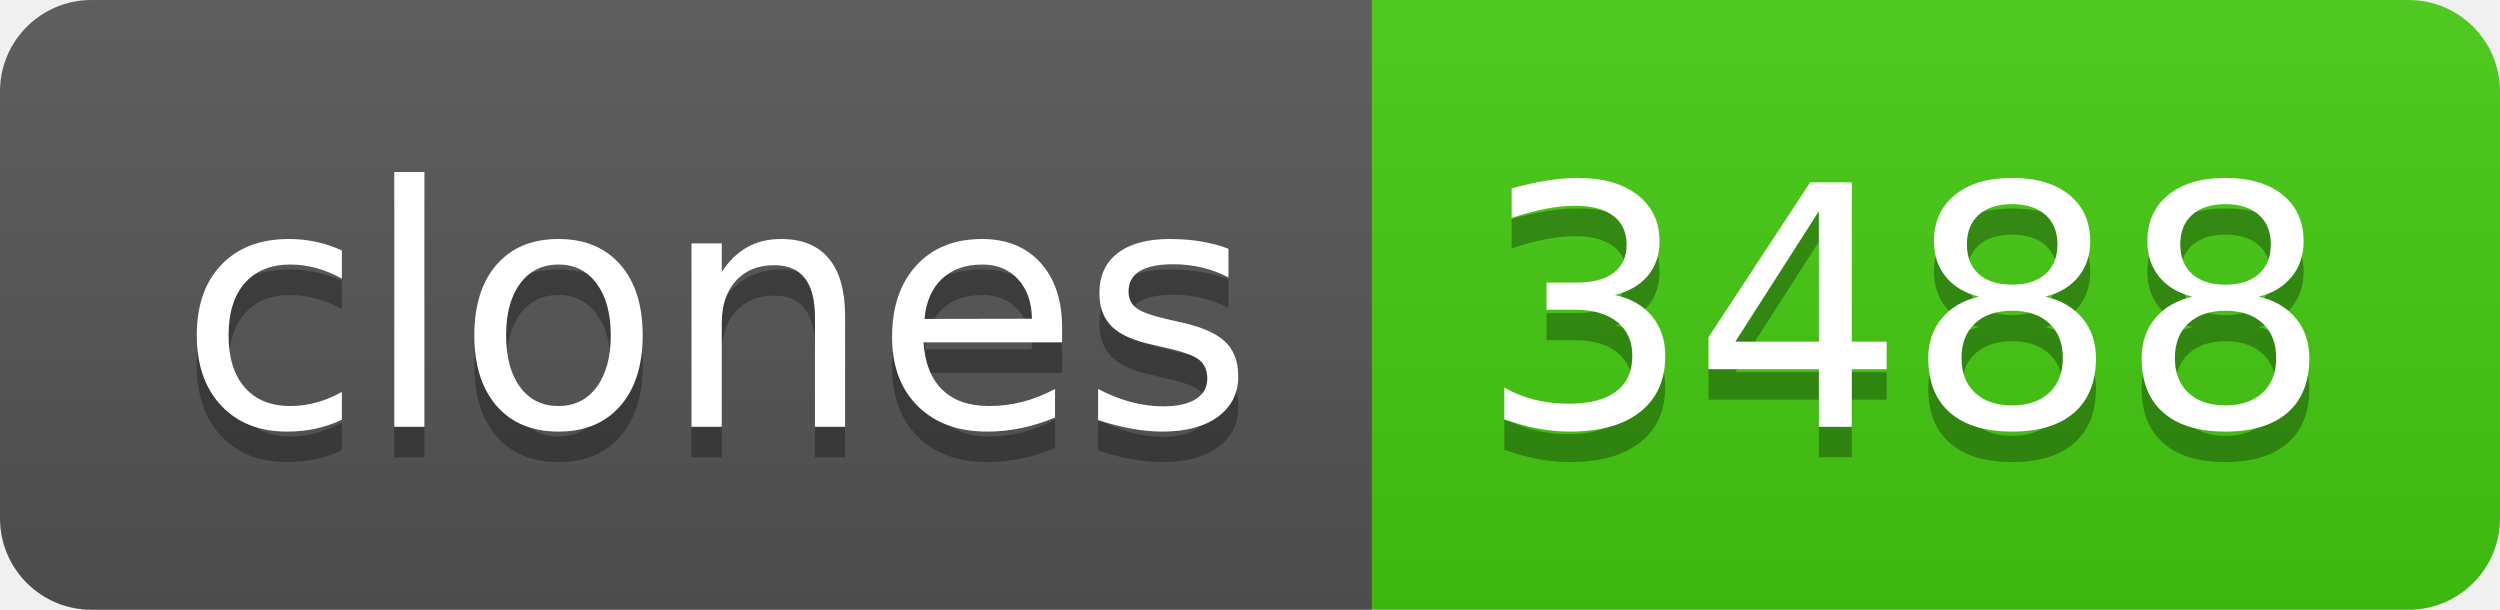
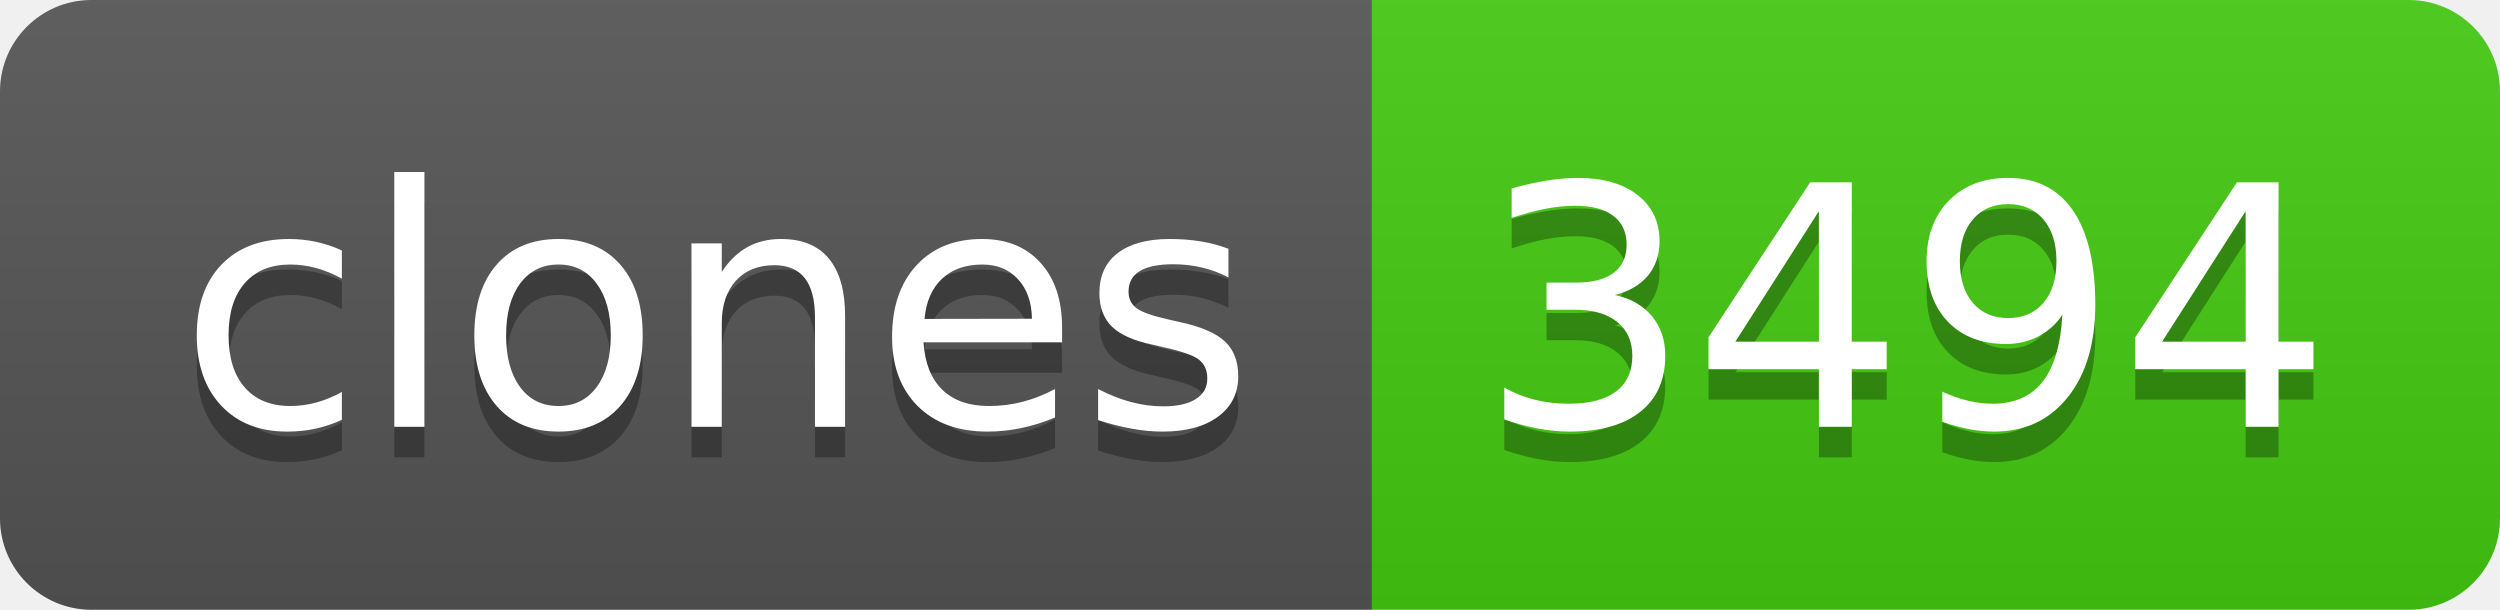
- <svg xmlns="http://www.w3.org/2000/svg" width="82" height="20" role="img" aria-label="clones: 3488">
+ <svg xmlns="http://www.w3.org/2000/svg" width="82" height="20" role="img" aria-label="clones: 3494">
  <linearGradient id="s" x2="0" y2="100%">
    <stop offset="0" stop-color="#bbb" stop-opacity=".1" />
    <stop offset="1" stop-opacity=".1" />
  </linearGradient>
  <clipPath id="r">
    <rect width="82" height="20" rx="3" fill="#fff" />
  </clipPath>
  <g clip-path="url(#r)">
    <rect width="45" height="20" fill="#555" />
    <rect x="45" width="37" height="20" fill="#4c1" />
    <rect width="82" height="20" fill="url(#s)" />
  </g>
  <g fill="#fff" text-anchor="middle" font-family="Verdana,Geneva,DejaVu Sans,sans-serif" text-rendering="geometricPrecision" font-size="110">
    <text aria-hidden="true" x="235" y="150" fill="#010101" fill-opacity=".3" transform="scale(.1)" textLength="350">clones</text>
    <text x="235" y="140" transform="scale(.1)" fill="#fff" textLength="350">clones</text>
-     <text aria-hidden="true" x="625" y="150" fill="#010101" fill-opacity=".3" transform="scale(.1)" textLength="270">3488</text>
-     <text x="625" y="140" transform="scale(.1)" fill="#fff" textLength="270">3488</text>
+     <text aria-hidden="true" x="625" y="150" fill="#010101" fill-opacity=".3" transform="scale(.1)" textLength="270">3494</text>
+     <text x="625" y="140" transform="scale(.1)" fill="#fff" textLength="270">3494</text>
  </g>
</svg>
